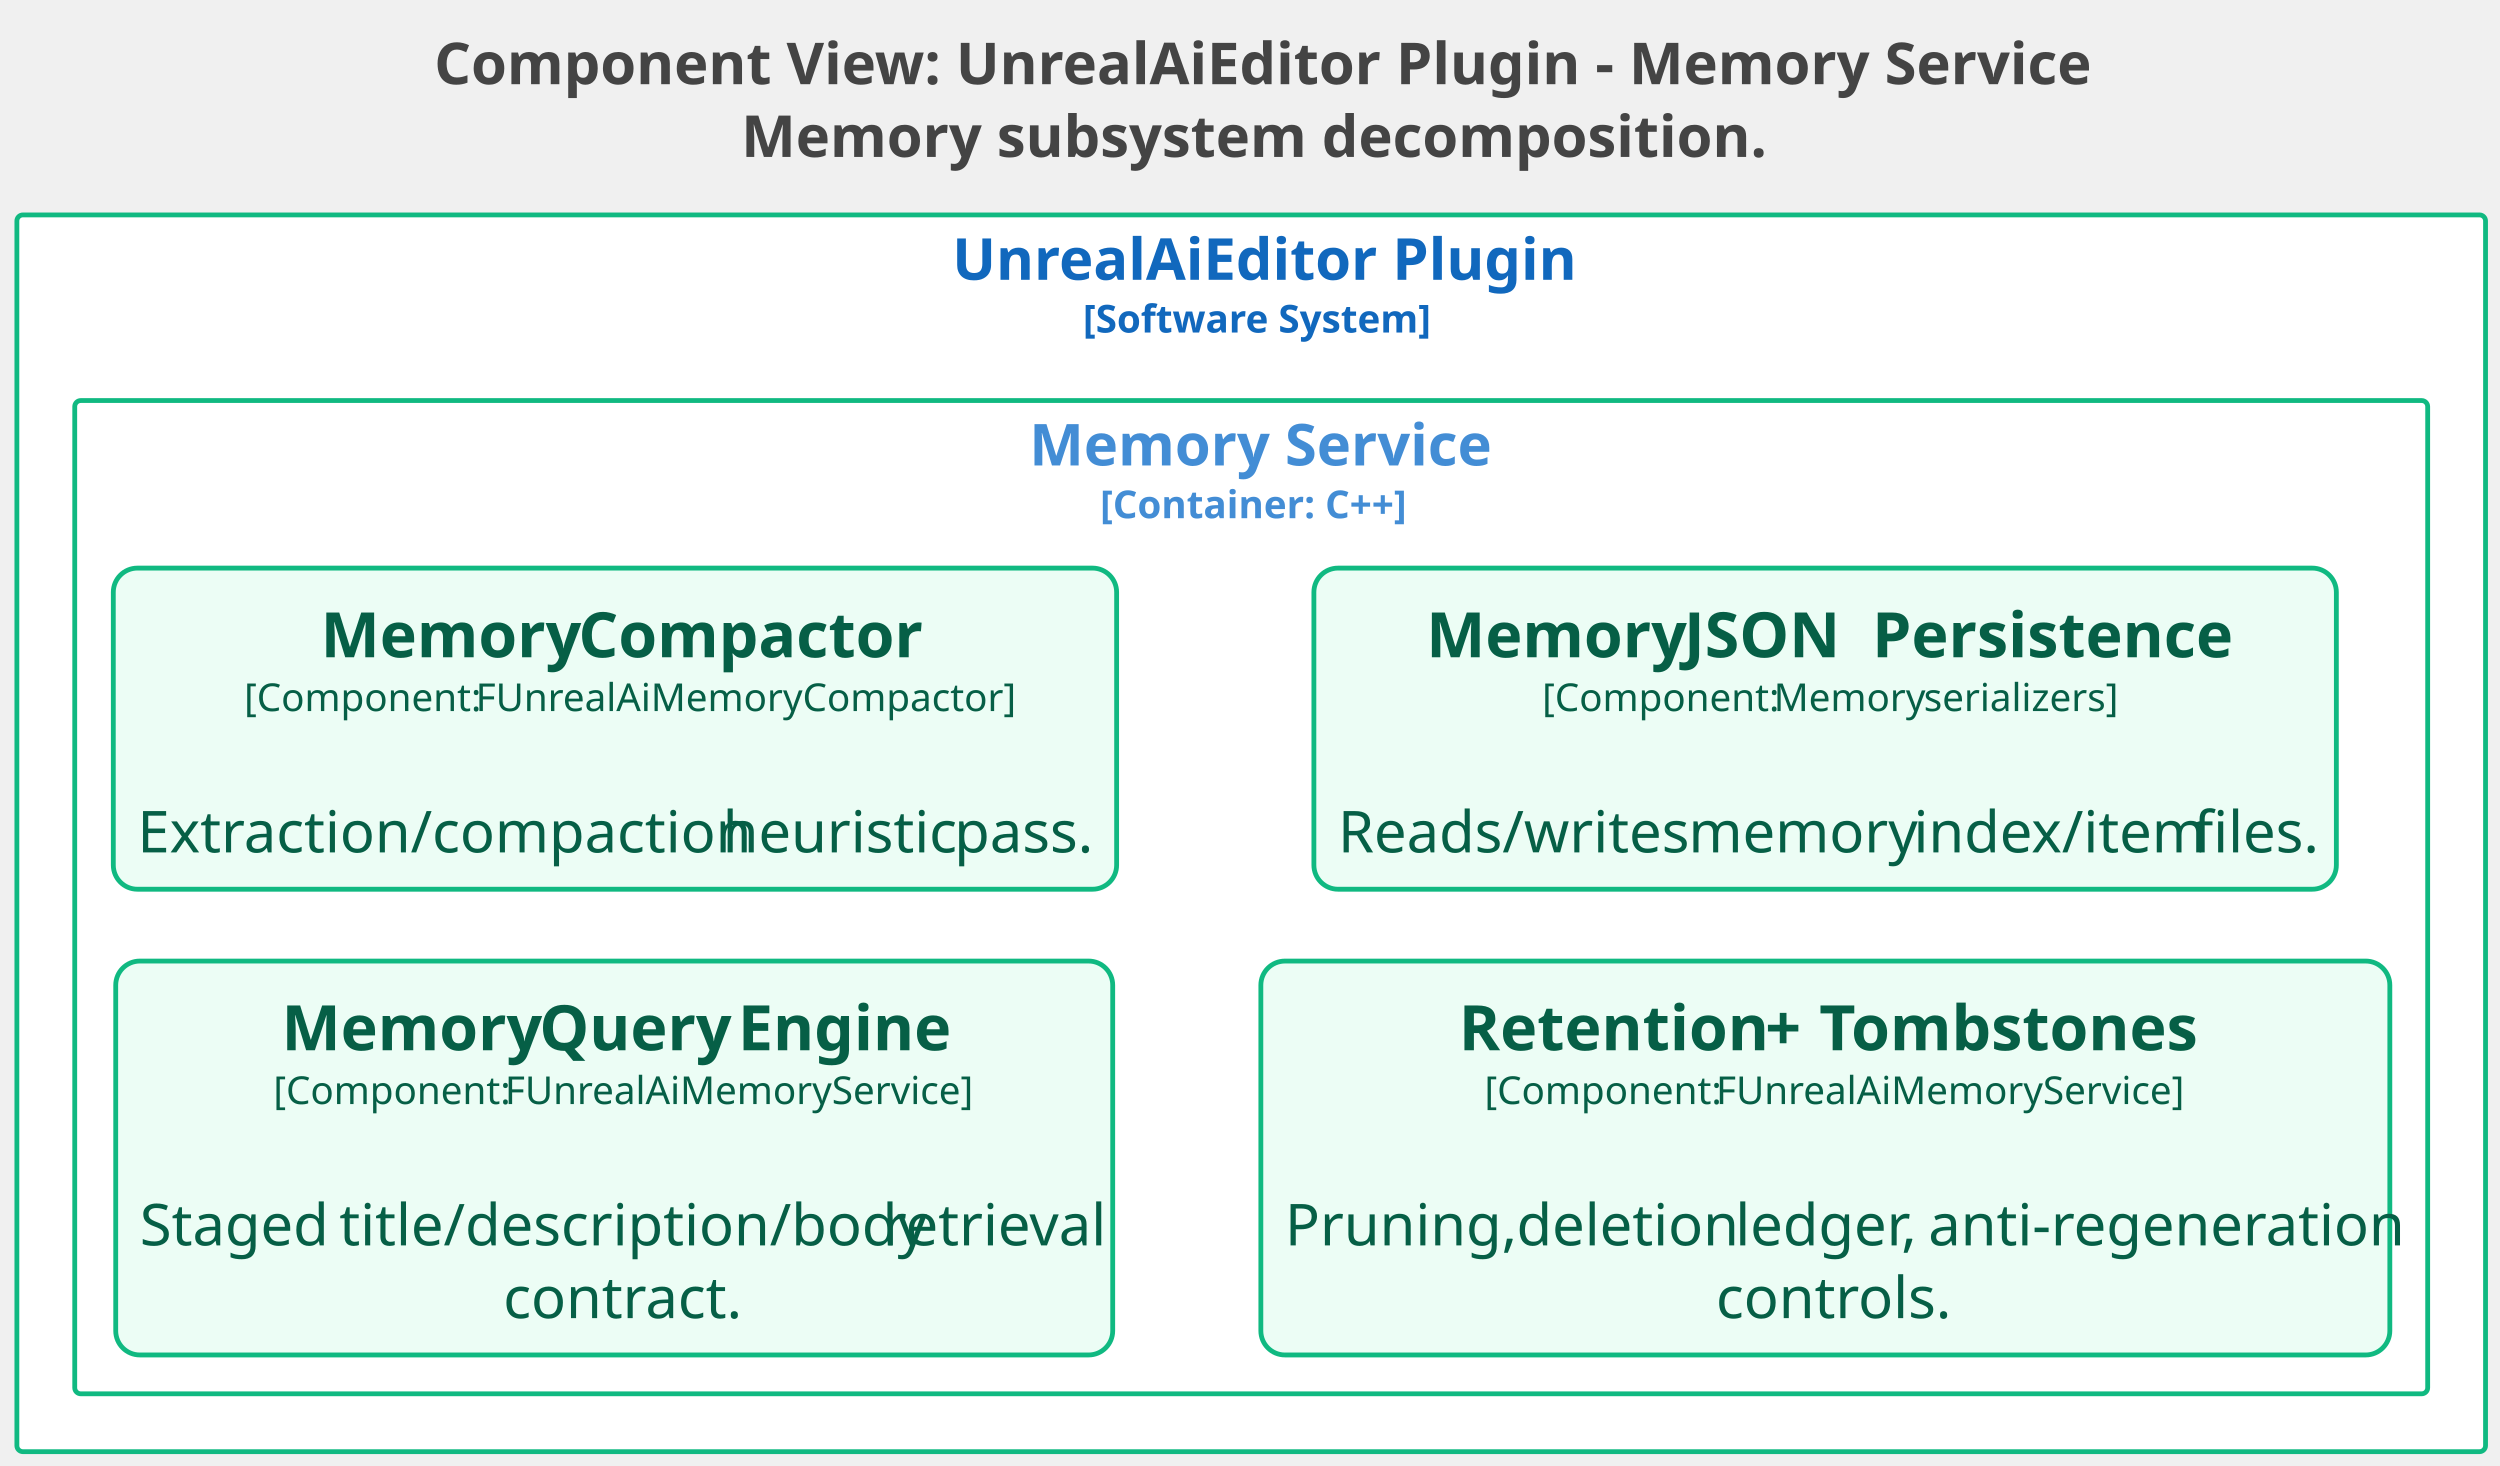
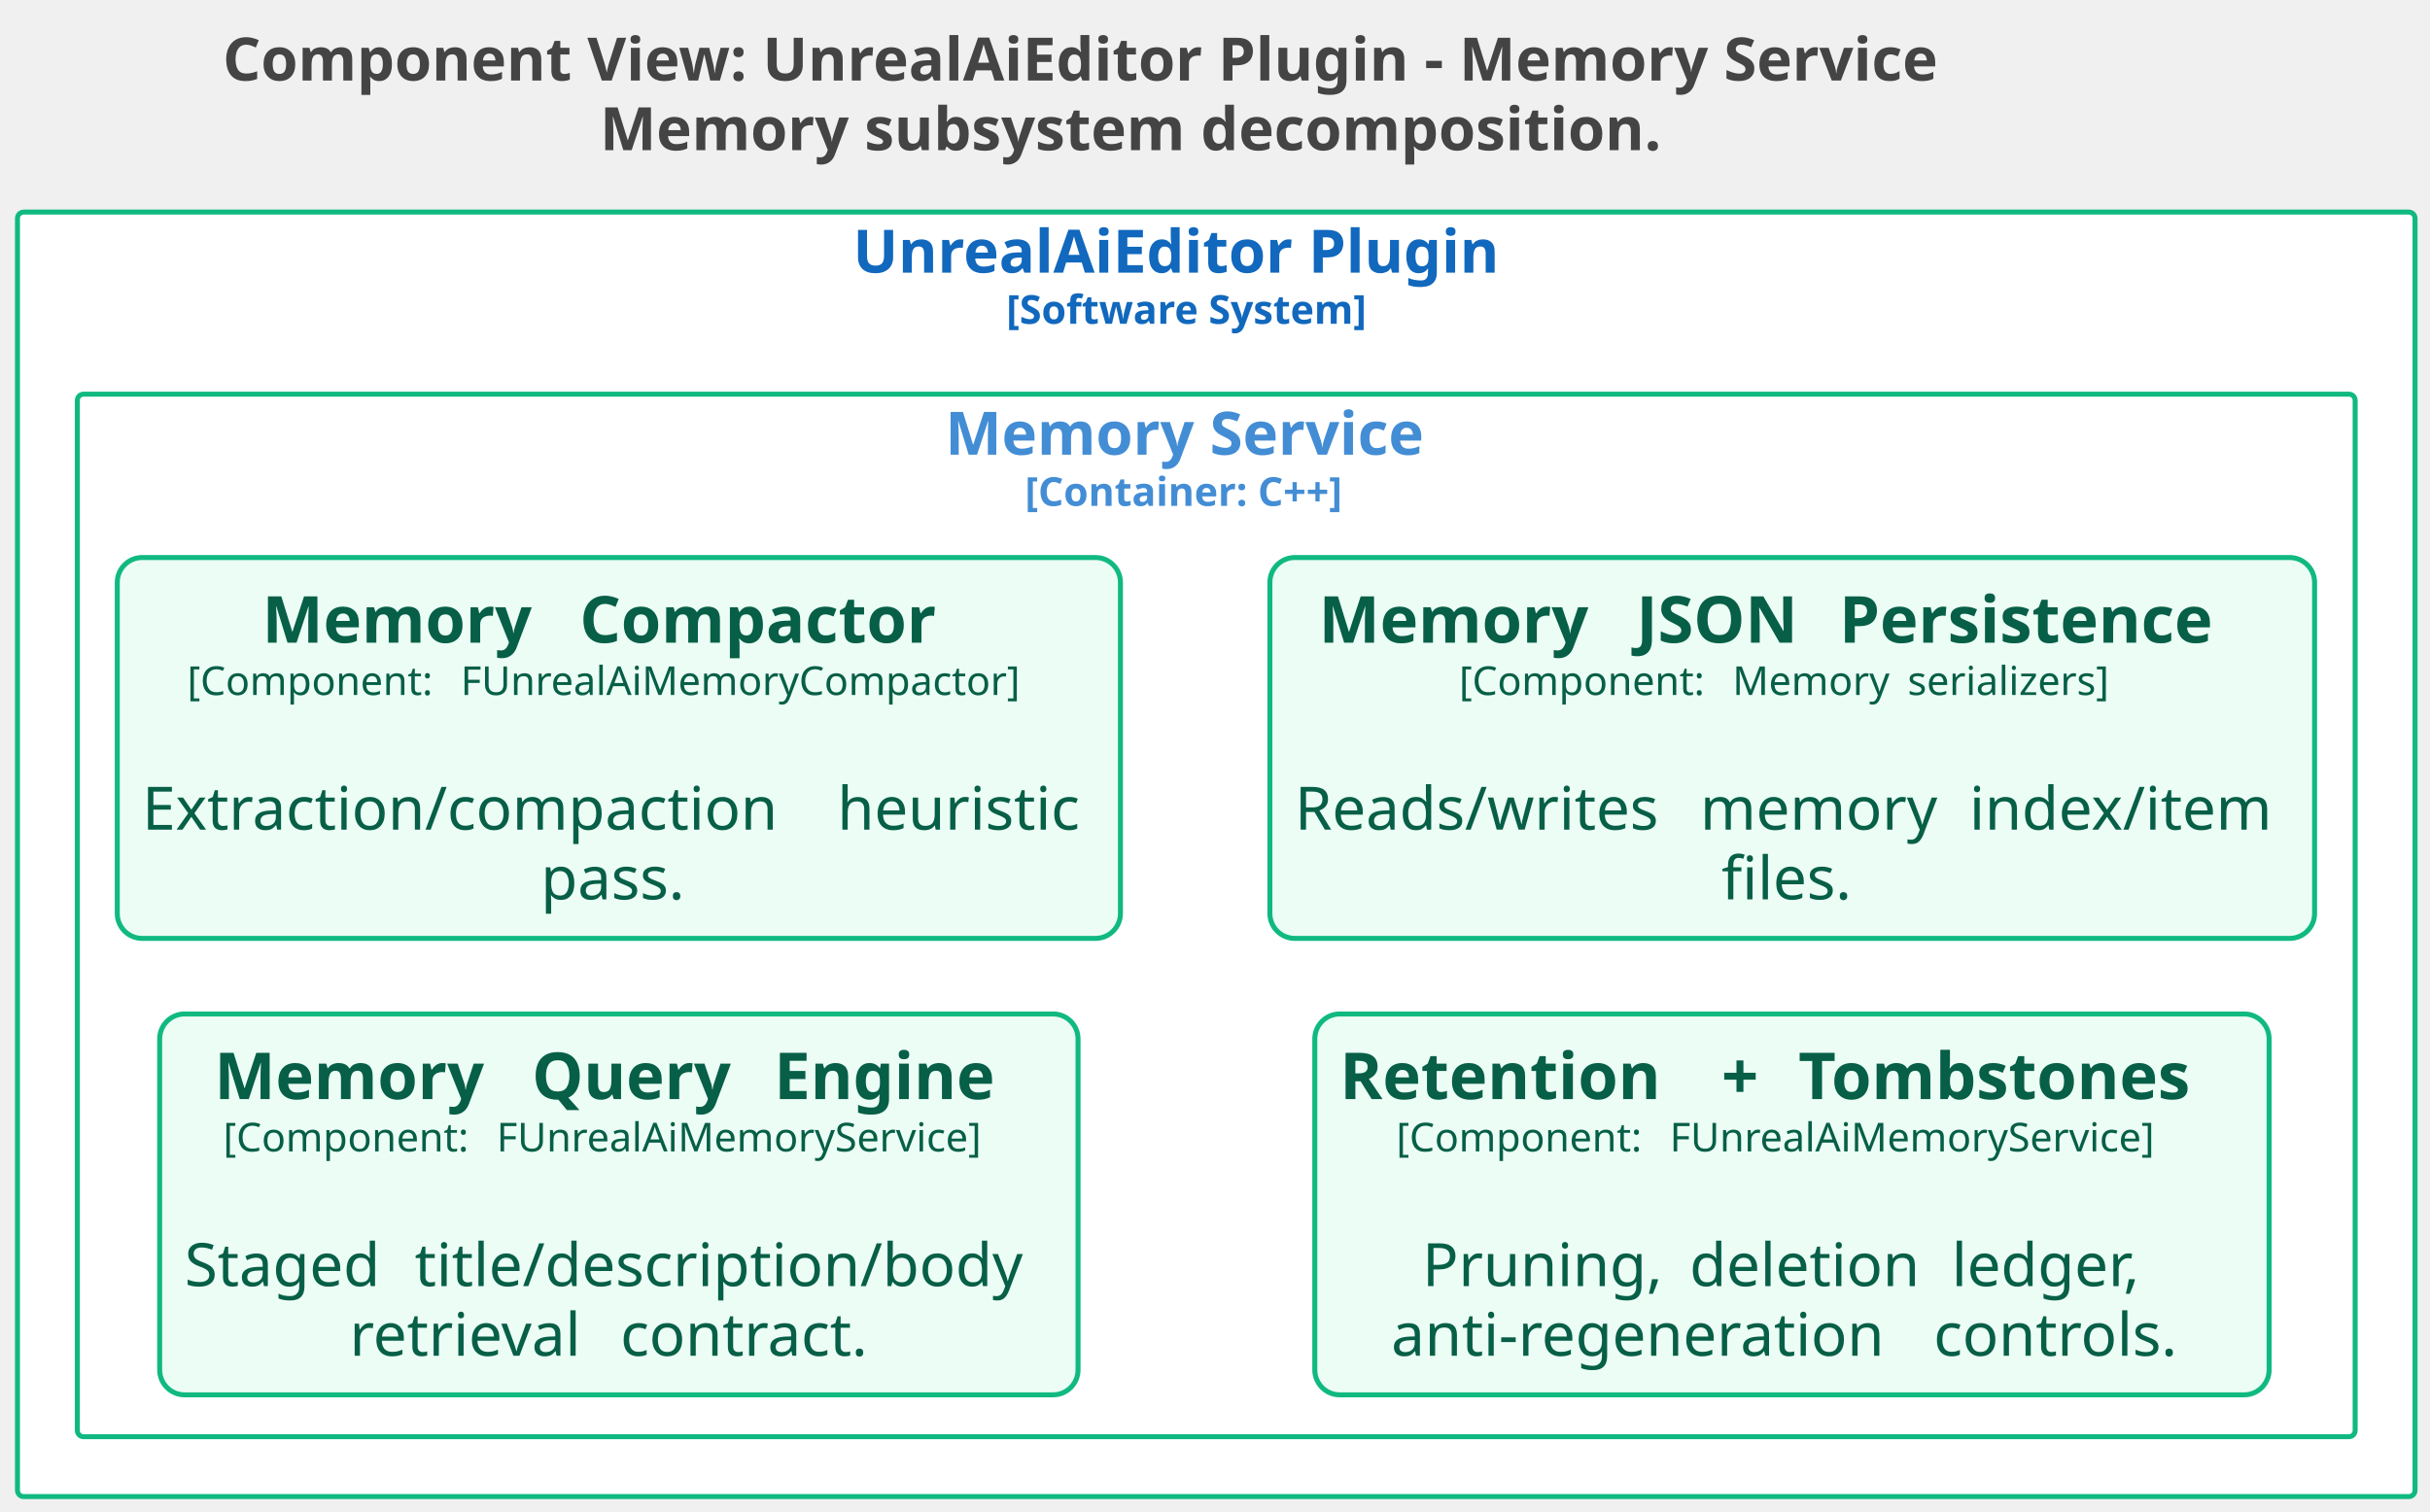
- <svg xmlns="http://www.w3.org/2000/svg" contentStyleType="text/css" data-diagram-type="DESCRIPTION" height="608px" preserveAspectRatio="none" style="width:1037px;height:608px;background:#FFFFFF;" version="1.1" viewBox="0 0 1037 608" width="1037px" zoomAndPan="magnify">
+ <svg xmlns="http://www.w3.org/2000/svg" contentStyleType="text/css" data-diagram-type="DESCRIPTION" height="606px" preserveAspectRatio="none" style="width:974px;height:606px;background:#FFFFFF;" version="1.1" viewBox="0 0 974 606" width="974px" zoomAndPan="magnify">
  <defs />
  <g>
    <g class="title" data-source-line="1">
-       <text fill="#444444" font-family="sans-serif" font-size="24" font-weight="bold" lengthAdjust="spacing" textLength="662.777" x="180.111" y="34.914">Component View: UnrealAiEditor Plugin - Memory Service</text>
-       <text fill="#444444" font-family="sans-serif" font-size="24" font-weight="bold" lengthAdjust="spacing" textLength="408.094" x="307.453" y="65.102">Memory subsystem decomposition.</text>
+       <text fill="#444444" font-family="sans-serif" font-size="24" font-weight="bold" lengthAdjust="spacing" textLength="781.453" x="89.273" y="32.277">Component View: UnrealAiEditor Plugin - Memory Service</text>
+       <text fill="#444444" font-family="sans-serif" font-size="24" font-weight="bold" lengthAdjust="spacing" textLength="479.121" x="240.44" y="60.215">Memory subsystem decomposition.</text>
    </g>
    <g class="cluster" data-qualified-name="UnrealAiEditor Plugin.n.size.16..Software System...size." data-source-line="51" id="ent0002">
-       <rect fill="#FFFFFF" height="513" rx="2.5" ry="2.5" style="stroke:#10B981;stroke-width:2;" width="1024" x="7" y="89.148" />
-       <text fill="#1168BD" font-family="sans-serif" font-size="24" font-weight="bold" lengthAdjust="spacing" textLength="248.016" x="394.992" y="116.062">UnrealAiEditor Plugin</text>
-       <text fill="#1168BD" font-family="sans-serif" font-size="16" font-weight="bold" lengthAdjust="spacing" textLength="139.594" x="449.203" y="137.945">[Software System]</text>
+       <rect fill="#FFFFFF" height="515" rx="2.5" ry="2.5" style="stroke:#10B981;stroke-width:2;" width="961" x="7" y="85.035" />
+       <text fill="#1168BD" font-family="sans-serif" font-size="24" font-weight="bold" lengthAdjust="spacing" textLength="291.258" x="341.871" y="109.312">UnrealAiEditor Plugin</text>
+       <text fill="#1168BD" font-family="sans-serif" font-size="16" font-weight="bold" lengthAdjust="spacing" textLength="168.289" x="403.356" y="129.824">[Software System]</text>
    </g>
    <g class="cluster" data-qualified-name="UnrealAiEditor Plugin.n.size.16..Software System...size..Memory Service.n.size.16..Container. C.....size." data-source-line="52" id="ent0003">
-       <rect fill="#FFFFFF" height="412" rx="2.5" ry="2.5" style="stroke:#10B981;stroke-width:2;" width="976" x="31" y="166.148" />
-       <text fill="#438DD5" font-family="sans-serif" font-size="24" font-weight="bold" lengthAdjust="spacing" textLength="184.102" x="426.949" y="193.062">Memory Service</text>
-       <text fill="#438DD5" font-family="sans-serif" font-size="16" font-weight="bold" lengthAdjust="spacing" textLength="125.344" x="456.328" y="214.945">[Container: C++]</text>
+       <rect fill="#FFFFFF" height="418" rx="2.5" ry="2.5" style="stroke:#10B981;stroke-width:2;" width="913" x="31" y="158.035" />
+       <text fill="#438DD5" font-family="sans-serif" font-size="24" font-weight="bold" lengthAdjust="spacing" textLength="217.266" x="378.867" y="182.312">Memory Service</text>
+       <text fill="#438DD5" font-family="sans-serif" font-size="16" font-weight="bold" lengthAdjust="spacing" textLength="153.336" x="410.832" y="202.824">[Container: C++]</text>
    </g>
    <g class="entity" data-qualified-name="UnrealAiEditor Plugin.n.size.16..Software System...size..Memory Service.n.size.16..Container. C.....size..UnrealAiEditorPlugin.MemoryService.MemoryQueryEngine" data-source-line="53" id="ent0004">
-       <rect fill="#ECFDF5" height="163.391" rx="10" ry="10" style="stroke:#10B981;stroke-width:2;" width="413.551" x="48" y="398.648" />
-       <text fill="#065F46" font-family="sans-serif" font-size="26" font-weight="bold" lengthAdjust="spacing" textLength="99.696" x="116.796" y="435.639">Memory</text>
-       <text fill="#065F46" font-family="sans-serif" font-size="26" font-weight="bold" lengthAdjust="spacing" textLength="7.224" x="216.493" y="435.639"> </text>
-       <text fill="#065F46" font-family="sans-serif" font-size="26" font-weight="bold" lengthAdjust="spacing" textLength="75.144" x="223.716" y="435.639">Query</text>
-       <text fill="#065F46" font-family="sans-serif" font-size="26" font-weight="bold" lengthAdjust="spacing" textLength="7.224" x="298.86" y="435.639"> </text>
-       <text fill="#065F46" font-family="sans-serif" font-size="26" font-weight="bold" lengthAdjust="spacing" textLength="86.671" x="306.084" y="435.639">Engine</text>
-       <text fill="#065F46" font-family="sans-serif" font-size="16" lengthAdjust="spacing" textLength="91.609" x="113.393" y="457.961">[Component:</text>
-       <text fill="#065F46" font-family="sans-serif" font-size="16" lengthAdjust="spacing" textLength="4.445" x="205.002" y="457.961"> </text>
-       <text fill="#065F46" font-family="sans-serif" font-size="16" lengthAdjust="spacing" textLength="186.711" x="209.447" y="457.961">FUnrealAiMemoryService]</text>
-       <text fill="#065F46" font-family="sans-serif" font-size="24" lengthAdjust="spacing" textLength="6.668" x="251.441" y="486.391"> </text>
-       <text fill="#065F46" font-family="sans-serif" font-size="24" lengthAdjust="spacing" textLength="76.066" x="58" y="516.578">Staged</text>
-       <text fill="#065F46" font-family="sans-serif" font-size="24" lengthAdjust="spacing" textLength="6.668" x="134.066" y="516.578"> </text>
-       <text fill="#065F46" font-family="sans-serif" font-size="24" lengthAdjust="spacing" textLength="218.789" x="140.734" y="516.578">title/description/body</text>
-       <text fill="#065F46" font-family="sans-serif" font-size="24" lengthAdjust="spacing" textLength="6.668" x="359.523" y="516.578"> </text>
-       <text fill="#065F46" font-family="sans-serif" font-size="24" lengthAdjust="spacing" textLength="85.359" x="366.191" y="516.578">retrieval</text>
-       <text fill="#065F46" font-family="sans-serif" font-size="24" lengthAdjust="spacing" textLength="92.039" x="208.756" y="546.766">contract.</text>
+       <rect fill="#ECFDF5" height="152.703" rx="10" ry="10" style="stroke:#10B981;stroke-width:2;" width="368.106" x="64" y="406.535" />
+       <text fill="#065F46" font-family="sans-serif" font-size="26" font-weight="bold" lengthAdjust="spacing" textLength="118.231" x="85.908" y="440.669">Memory</text>
+       <text fill="#065F46" font-family="sans-serif" font-size="26" font-weight="bold" lengthAdjust="spacing" textLength="9.052" x="204.14" y="440.669"> </text>
+       <text fill="#065F46" font-family="sans-serif" font-size="26" font-weight="bold" lengthAdjust="spacing" textLength="88.017" x="213.191" y="440.669">Query</text>
+       <text fill="#065F46" font-family="sans-serif" font-size="26" font-weight="bold" lengthAdjust="spacing" textLength="9.052" x="301.208" y="440.669"> </text>
+       <text fill="#065F46" font-family="sans-serif" font-size="26" font-weight="bold" lengthAdjust="spacing" textLength="99.938" x="310.26" y="440.669">Engine</text>
+       <text fill="#065F46" font-family="sans-serif" font-size="16" lengthAdjust="spacing" textLength="104.523" x="89.467" y="461.652">[Component:</text>
+       <text fill="#065F46" font-family="sans-serif" font-size="16" lengthAdjust="spacing" textLength="5.086" x="193.99" y="461.652"> </text>
+       <text fill="#065F46" font-family="sans-serif" font-size="16" lengthAdjust="spacing" textLength="207.562" x="199.076" y="461.652">FUnrealAiMemoryService]</text>
+       <text fill="#065F46" font-family="sans-serif" font-size="24" lengthAdjust="spacing" textLength="7.629" x="244.238" y="487.703"> </text>
+       <text fill="#065F46" font-family="sans-serif" font-size="24" lengthAdjust="spacing" textLength="84.586" x="74" y="515.641">Staged</text>
+       <text fill="#065F46" font-family="sans-serif" font-size="24" lengthAdjust="spacing" textLength="7.629" x="158.586" y="515.641"> </text>
+       <text fill="#065F46" font-family="sans-serif" font-size="24" lengthAdjust="spacing" textLength="255.891" x="166.215" y="515.641">title/description/body</text>
+       <text fill="#065F46" font-family="sans-serif" font-size="24" lengthAdjust="spacing" textLength="100.922" x="140.123" y="543.578">retrieval</text>
+       <text fill="#065F46" font-family="sans-serif" font-size="24" lengthAdjust="spacing" textLength="7.629" x="241.045" y="543.578"> </text>
+       <text fill="#065F46" font-family="sans-serif" font-size="24" lengthAdjust="spacing" textLength="107.309" x="248.674" y="543.578">contract.</text>
    </g>
    <g class="entity" data-qualified-name="UnrealAiEditor Plugin.n.size.16..Software System...size..Memory Service.n.size.16..Container. C.....size..UnrealAiEditorPlugin.MemoryService.MemoryCompactor" data-source-line="54" id="ent0005">
-       <rect fill="#ECFDF5" height="133.203" rx="10" ry="10" style="stroke:#10B981;stroke-width:2;" width="416.176" x="47" y="235.648" />
-       <text fill="#065F46" font-family="sans-serif" font-size="26" font-weight="bold" lengthAdjust="spacing" textLength="99.696" x="133.01" y="272.639">Memory</text>
-       <text fill="#065F46" font-family="sans-serif" font-size="26" font-weight="bold" lengthAdjust="spacing" textLength="7.224" x="232.706" y="272.639"> </text>
-       <text fill="#065F46" font-family="sans-serif" font-size="26" font-weight="bold" lengthAdjust="spacing" textLength="137.236" x="239.93" y="272.639">Compactor</text>
-       <text fill="#065F46" font-family="sans-serif" font-size="16" lengthAdjust="spacing" textLength="91.609" x="101.256" y="294.961">[Component:</text>
-       <text fill="#065F46" font-family="sans-serif" font-size="16" lengthAdjust="spacing" textLength="4.445" x="192.865" y="294.961"> </text>
-       <text fill="#065F46" font-family="sans-serif" font-size="16" lengthAdjust="spacing" textLength="211.609" x="197.31" y="294.961">FUnrealAiMemoryCompactor]</text>
-       <text fill="#065F46" font-family="sans-serif" font-size="24" lengthAdjust="spacing" textLength="6.668" x="251.754" y="323.391"> </text>
-       <text fill="#065F46" font-family="sans-serif" font-size="24" lengthAdjust="spacing" textLength="236.109" x="57" y="353.578">Extraction/compaction</text>
-       <text fill="#065F46" font-family="sans-serif" font-size="24" lengthAdjust="spacing" textLength="6.668" x="293.109" y="353.578"> </text>
-       <text fill="#065F46" font-family="sans-serif" font-size="24" lengthAdjust="spacing" textLength="89.367" x="299.777" y="353.578">heuristic</text>
-       <text fill="#065F46" font-family="sans-serif" font-size="24" lengthAdjust="spacing" textLength="6.668" x="389.144" y="353.578"> </text>
-       <text fill="#065F46" font-family="sans-serif" font-size="24" lengthAdjust="spacing" textLength="57.363" x="395.812" y="353.578">pass.</text>
+       <rect fill="#ECFDF5" height="152.703" rx="10" ry="10" style="stroke:#10B981;stroke-width:2;" width="402.102" x="47" y="223.535" />
+       <text fill="#065F46" font-family="sans-serif" font-size="26" font-weight="bold" lengthAdjust="spacing" textLength="118.231" x="105.051" y="257.669">Memory</text>
+       <text fill="#065F46" font-family="sans-serif" font-size="26" font-weight="bold" lengthAdjust="spacing" textLength="9.052" x="223.282" y="257.669"> </text>
+       <text fill="#065F46" font-family="sans-serif" font-size="26" font-weight="bold" lengthAdjust="spacing" textLength="158.717" x="232.334" y="257.669">Compactor</text>
+       <text fill="#065F46" font-family="sans-serif" font-size="16" lengthAdjust="spacing" textLength="104.523" x="75.059" y="278.652">[Component:</text>
+       <text fill="#065F46" font-family="sans-serif" font-size="16" lengthAdjust="spacing" textLength="5.086" x="179.582" y="278.652"> </text>
+       <text fill="#065F46" font-family="sans-serif" font-size="16" lengthAdjust="spacing" textLength="236.375" x="184.668" y="278.652">FUnrealAiMemoryCompactor]</text>
+       <text fill="#065F46" font-family="sans-serif" font-size="24" lengthAdjust="spacing" textLength="7.629" x="244.236" y="304.703"> </text>
+       <text fill="#065F46" font-family="sans-serif" font-size="24" lengthAdjust="spacing" textLength="270.973" x="57" y="332.641">Extraction/compaction</text>
+       <text fill="#065F46" font-family="sans-serif" font-size="24" lengthAdjust="spacing" textLength="7.629" x="327.973" y="332.641"> </text>
+       <text fill="#065F46" font-family="sans-serif" font-size="24" lengthAdjust="spacing" textLength="103.5" x="335.602" y="332.641">heuristic</text>
+       <text fill="#065F46" font-family="sans-serif" font-size="24" lengthAdjust="spacing" textLength="62.578" x="216.762" y="360.578">pass.</text>
    </g>
    <g class="entity" data-qualified-name="UnrealAiEditor Plugin.n.size.16..Software System...size..Memory Service.n.size.16..Container. C.....size..UnrealAiEditorPlugin.MemoryService.RetentionTombstones" data-source-line="55" id="ent0006">
-       <rect fill="#ECFDF5" height="163.391" rx="10" ry="10" style="stroke:#10B981;stroke-width:2;" width="468.301" x="523" y="398.648" />
-       <text fill="#065F46" font-family="sans-serif" font-size="26" font-weight="bold" lengthAdjust="spacing" textLength="119.882" x="605.111" y="435.639">Retention</text>
-       <text fill="#065F46" font-family="sans-serif" font-size="26" font-weight="bold" lengthAdjust="spacing" textLength="7.224" x="724.993" y="435.639"> </text>
-       <text fill="#065F46" font-family="sans-serif" font-size="26" font-weight="bold" lengthAdjust="spacing" textLength="15.184" x="732.217" y="435.639">+</text>
-       <text fill="#065F46" font-family="sans-serif" font-size="26" font-weight="bold" lengthAdjust="spacing" textLength="7.224" x="747.4" y="435.639"> </text>
-       <text fill="#065F46" font-family="sans-serif" font-size="26" font-weight="bold" lengthAdjust="spacing" textLength="154.565" x="754.624" y="435.639">Tombstones</text>
-       <text fill="#065F46" font-family="sans-serif" font-size="16" lengthAdjust="spacing" textLength="91.609" x="615.768" y="457.961">[Component:</text>
-       <text fill="#065F46" font-family="sans-serif" font-size="16" lengthAdjust="spacing" textLength="4.445" x="707.377" y="457.961"> </text>
-       <text fill="#065F46" font-family="sans-serif" font-size="16" lengthAdjust="spacing" textLength="186.711" x="711.822" y="457.961">FUnrealAiMemoryService]</text>
-       <text fill="#065F46" font-family="sans-serif" font-size="24" lengthAdjust="spacing" textLength="6.668" x="753.816" y="486.391"> </text>
-       <text fill="#065F46" font-family="sans-serif" font-size="24" lengthAdjust="spacing" textLength="89.391" x="533" y="516.578">Pruning,</text>
-       <text fill="#065F46" font-family="sans-serif" font-size="24" lengthAdjust="spacing" textLength="6.668" x="622.391" y="516.578"> </text>
-       <text fill="#065F46" font-family="sans-serif" font-size="24" lengthAdjust="spacing" textLength="84.07" x="629.059" y="516.578">deletion</text>
-       <text fill="#065F46" font-family="sans-serif" font-size="24" lengthAdjust="spacing" textLength="6.668" x="713.129" y="516.578"> </text>
-       <text fill="#065F46" font-family="sans-serif" font-size="24" lengthAdjust="spacing" textLength="73.383" x="719.797" y="516.578">ledger,</text>
-       <text fill="#065F46" font-family="sans-serif" font-size="24" lengthAdjust="spacing" textLength="6.668" x="793.18" y="516.578"> </text>
-       <text fill="#065F46" font-family="sans-serif" font-size="24" lengthAdjust="spacing" textLength="181.453" x="799.848" y="516.578">anti-regeneration</text>
-       <text fill="#065F46" font-family="sans-serif" font-size="24" lengthAdjust="spacing" textLength="90.703" x="711.799" y="546.766">controls.</text>
+       <rect fill="#ECFDF5" height="152.703" rx="10" ry="10" style="stroke:#10B981;stroke-width:2;" width="382.515" x="527" y="406.535" />
+       <text fill="#065F46" font-family="sans-serif" font-size="26" font-weight="bold" lengthAdjust="spacing" textLength="143.94" x="537" y="440.669">Retention</text>
+       <text fill="#065F46" font-family="sans-serif" font-size="26" font-weight="bold" lengthAdjust="spacing" textLength="9.052" x="680.939" y="440.669"> </text>
+       <text fill="#065F46" font-family="sans-serif" font-size="26" font-weight="bold" lengthAdjust="spacing" textLength="21.785" x="689.991" y="440.669">+</text>
+       <text fill="#065F46" font-family="sans-serif" font-size="26" font-weight="bold" lengthAdjust="spacing" textLength="9.052" x="711.776" y="440.669"> </text>
+       <text fill="#065F46" font-family="sans-serif" font-size="26" font-weight="bold" lengthAdjust="spacing" textLength="178.686" x="720.828" y="440.669">Tombstones</text>
+       <text fill="#065F46" font-family="sans-serif" font-size="16" lengthAdjust="spacing" textLength="104.523" x="559.671" y="461.652">[Component:</text>
+       <text fill="#065F46" font-family="sans-serif" font-size="16" lengthAdjust="spacing" textLength="5.086" x="664.195" y="461.652"> </text>
+       <text fill="#065F46" font-family="sans-serif" font-size="16" lengthAdjust="spacing" textLength="207.562" x="669.281" y="461.652">FUnrealAiMemoryService]</text>
+       <text fill="#065F46" font-family="sans-serif" font-size="24" lengthAdjust="spacing" textLength="7.629" x="714.443" y="487.703"> </text>
+       <text fill="#065F46" font-family="sans-serif" font-size="24" lengthAdjust="spacing" textLength="99.504" x="570.091" y="515.641">Pruning,</text>
+       <text fill="#065F46" font-family="sans-serif" font-size="24" lengthAdjust="spacing" textLength="7.629" x="669.595" y="515.641"> </text>
+       <text fill="#065F46" font-family="sans-serif" font-size="24" lengthAdjust="spacing" textLength="97.406" x="677.224" y="515.641">deletion</text>
+       <text fill="#065F46" font-family="sans-serif" font-size="24" lengthAdjust="spacing" textLength="7.629" x="774.63" y="515.641"> </text>
+       <text fill="#065F46" font-family="sans-serif" font-size="24" lengthAdjust="spacing" textLength="84.164" x="782.259" y="515.641">ledger,</text>
+       <text fill="#065F46" font-family="sans-serif" font-size="24" lengthAdjust="spacing" textLength="209.812" x="557.611" y="543.578">anti-regeneration</text>
+       <text fill="#065F46" font-family="sans-serif" font-size="24" lengthAdjust="spacing" textLength="7.629" x="767.423" y="543.578"> </text>
+       <text fill="#065F46" font-family="sans-serif" font-size="24" lengthAdjust="spacing" textLength="103.852" x="775.052" y="543.578">controls.</text>
    </g>
    <g class="entity" data-qualified-name="UnrealAiEditor Plugin.n.size.16..Software System...size..Memory Service.n.size.16..Container. C.....size..UnrealAiEditorPlugin.MemoryService.MemoryJSONPersistence" data-source-line="56" id="ent0007">
-       <rect fill="#ECFDF5" height="133.203" rx="10" ry="10" style="stroke:#10B981;stroke-width:2;" width="424.121" x="545" y="235.648" />
-       <text fill="#065F46" font-family="sans-serif" font-size="26" font-weight="bold" lengthAdjust="spacing" textLength="99.696" x="591.596" y="272.639">Memory</text>
-       <text fill="#065F46" font-family="sans-serif" font-size="26" font-weight="bold" lengthAdjust="spacing" textLength="7.224" x="691.293" y="272.639"> </text>
-       <text fill="#065F46" font-family="sans-serif" font-size="26" font-weight="bold" lengthAdjust="spacing" textLength="70.802" x="698.516" y="272.639">JSON</text>
-       <text fill="#065F46" font-family="sans-serif" font-size="26" font-weight="bold" lengthAdjust="spacing" textLength="7.224" x="769.318" y="272.639"> </text>
-       <text fill="#065F46" font-family="sans-serif" font-size="26" font-weight="bold" lengthAdjust="spacing" textLength="145.983" x="776.542" y="272.639">Persistence</text>
-       <text fill="#065F46" font-family="sans-serif" font-size="16" lengthAdjust="spacing" textLength="91.609" x="639.689" y="294.961">[Component:</text>
-       <text fill="#065F46" font-family="sans-serif" font-size="16" lengthAdjust="spacing" textLength="4.445" x="731.299" y="294.961"> </text>
-       <text fill="#065F46" font-family="sans-serif" font-size="16" lengthAdjust="spacing" textLength="57.781" x="735.744" y="294.961">Memory</text>
-       <text fill="#065F46" font-family="sans-serif" font-size="16" lengthAdjust="spacing" textLength="4.445" x="793.525" y="294.961"> </text>
-       <text fill="#065F46" font-family="sans-serif" font-size="16" lengthAdjust="spacing" textLength="76.461" x="797.971" y="294.961">serializers]</text>
-       <text fill="#065F46" font-family="sans-serif" font-size="24" lengthAdjust="spacing" textLength="6.668" x="753.727" y="323.391"> </text>
-       <text fill="#065F46" font-family="sans-serif" font-size="24" lengthAdjust="spacing" textLength="138.715" x="555" y="353.578">Reads/writes</text>
-       <text fill="#065F46" font-family="sans-serif" font-size="24" lengthAdjust="spacing" textLength="6.668" x="693.715" y="353.578"> </text>
-       <text fill="#065F46" font-family="sans-serif" font-size="24" lengthAdjust="spacing" textLength="86.672" x="700.383" y="353.578">memory</text>
-       <text fill="#065F46" font-family="sans-serif" font-size="24" lengthAdjust="spacing" textLength="6.668" x="787.055" y="353.578"> </text>
-       <text fill="#065F46" font-family="sans-serif" font-size="24" lengthAdjust="spacing" textLength="109.383" x="793.723" y="353.578">index/item</text>
-       <text fill="#065F46" font-family="sans-serif" font-size="24" lengthAdjust="spacing" textLength="6.668" x="903.106" y="353.578"> </text>
-       <text fill="#065F46" font-family="sans-serif" font-size="24" lengthAdjust="spacing" textLength="49.348" x="909.773" y="353.578">files.</text>
+       <rect fill="#ECFDF5" height="152.703" rx="10" ry="10" style="stroke:#10B981;stroke-width:2;" width="418.742" x="509" y="223.535" />
+       <text fill="#065F46" font-family="sans-serif" font-size="26" font-weight="bold" lengthAdjust="spacing" textLength="118.231" x="528.576" y="257.669">Memory</text>
+       <text fill="#065F46" font-family="sans-serif" font-size="26" font-weight="bold" lengthAdjust="spacing" textLength="9.052" x="646.808" y="257.669"> </text>
+       <text fill="#065F46" font-family="sans-serif" font-size="26" font-weight="bold" lengthAdjust="spacing" textLength="72.262" x="655.859" y="257.669">JSON</text>
+       <text fill="#065F46" font-family="sans-serif" font-size="26" font-weight="bold" lengthAdjust="spacing" textLength="9.052" x="728.121" y="257.669"> </text>
+       <text fill="#065F46" font-family="sans-serif" font-size="26" font-weight="bold" lengthAdjust="spacing" textLength="170.993" x="737.173" y="257.669">Persistence</text>
+       <text fill="#065F46" font-family="sans-serif" font-size="16" lengthAdjust="spacing" textLength="104.523" x="584.84" y="278.652">[Component:</text>
+       <text fill="#065F46" font-family="sans-serif" font-size="16" lengthAdjust="spacing" textLength="5.086" x="689.363" y="278.652"> </text>
+       <text fill="#065F46" font-family="sans-serif" font-size="16" lengthAdjust="spacing" textLength="65.07" x="694.449" y="278.652">Memory</text>
+       <text fill="#065F46" font-family="sans-serif" font-size="16" lengthAdjust="spacing" textLength="5.086" x="759.519" y="278.652"> </text>
+       <text fill="#065F46" font-family="sans-serif" font-size="16" lengthAdjust="spacing" textLength="87.297" x="764.606" y="278.652">serializers]</text>
+       <text fill="#065F46" font-family="sans-serif" font-size="24" lengthAdjust="spacing" textLength="7.629" x="714.557" y="304.703"> </text>
+       <text fill="#065F46" font-family="sans-serif" font-size="24" lengthAdjust="spacing" textLength="154.816" x="519" y="332.641">Reads/writes</text>
+       <text fill="#065F46" font-family="sans-serif" font-size="24" lengthAdjust="spacing" textLength="7.629" x="673.816" y="332.641"> </text>
+       <text fill="#065F46" font-family="sans-serif" font-size="24" lengthAdjust="spacing" textLength="100.277" x="681.445" y="332.641">memory</text>
+       <text fill="#065F46" font-family="sans-serif" font-size="24" lengthAdjust="spacing" textLength="7.629" x="781.723" y="332.641"> </text>
+       <text fill="#065F46" font-family="sans-serif" font-size="24" lengthAdjust="spacing" textLength="128.391" x="789.352" y="332.641">index/item</text>
+       <text fill="#065F46" font-family="sans-serif" font-size="24" lengthAdjust="spacing" textLength="56.684" x="690.029" y="360.578">files.</text>
    </g>
  </g>
</svg>
